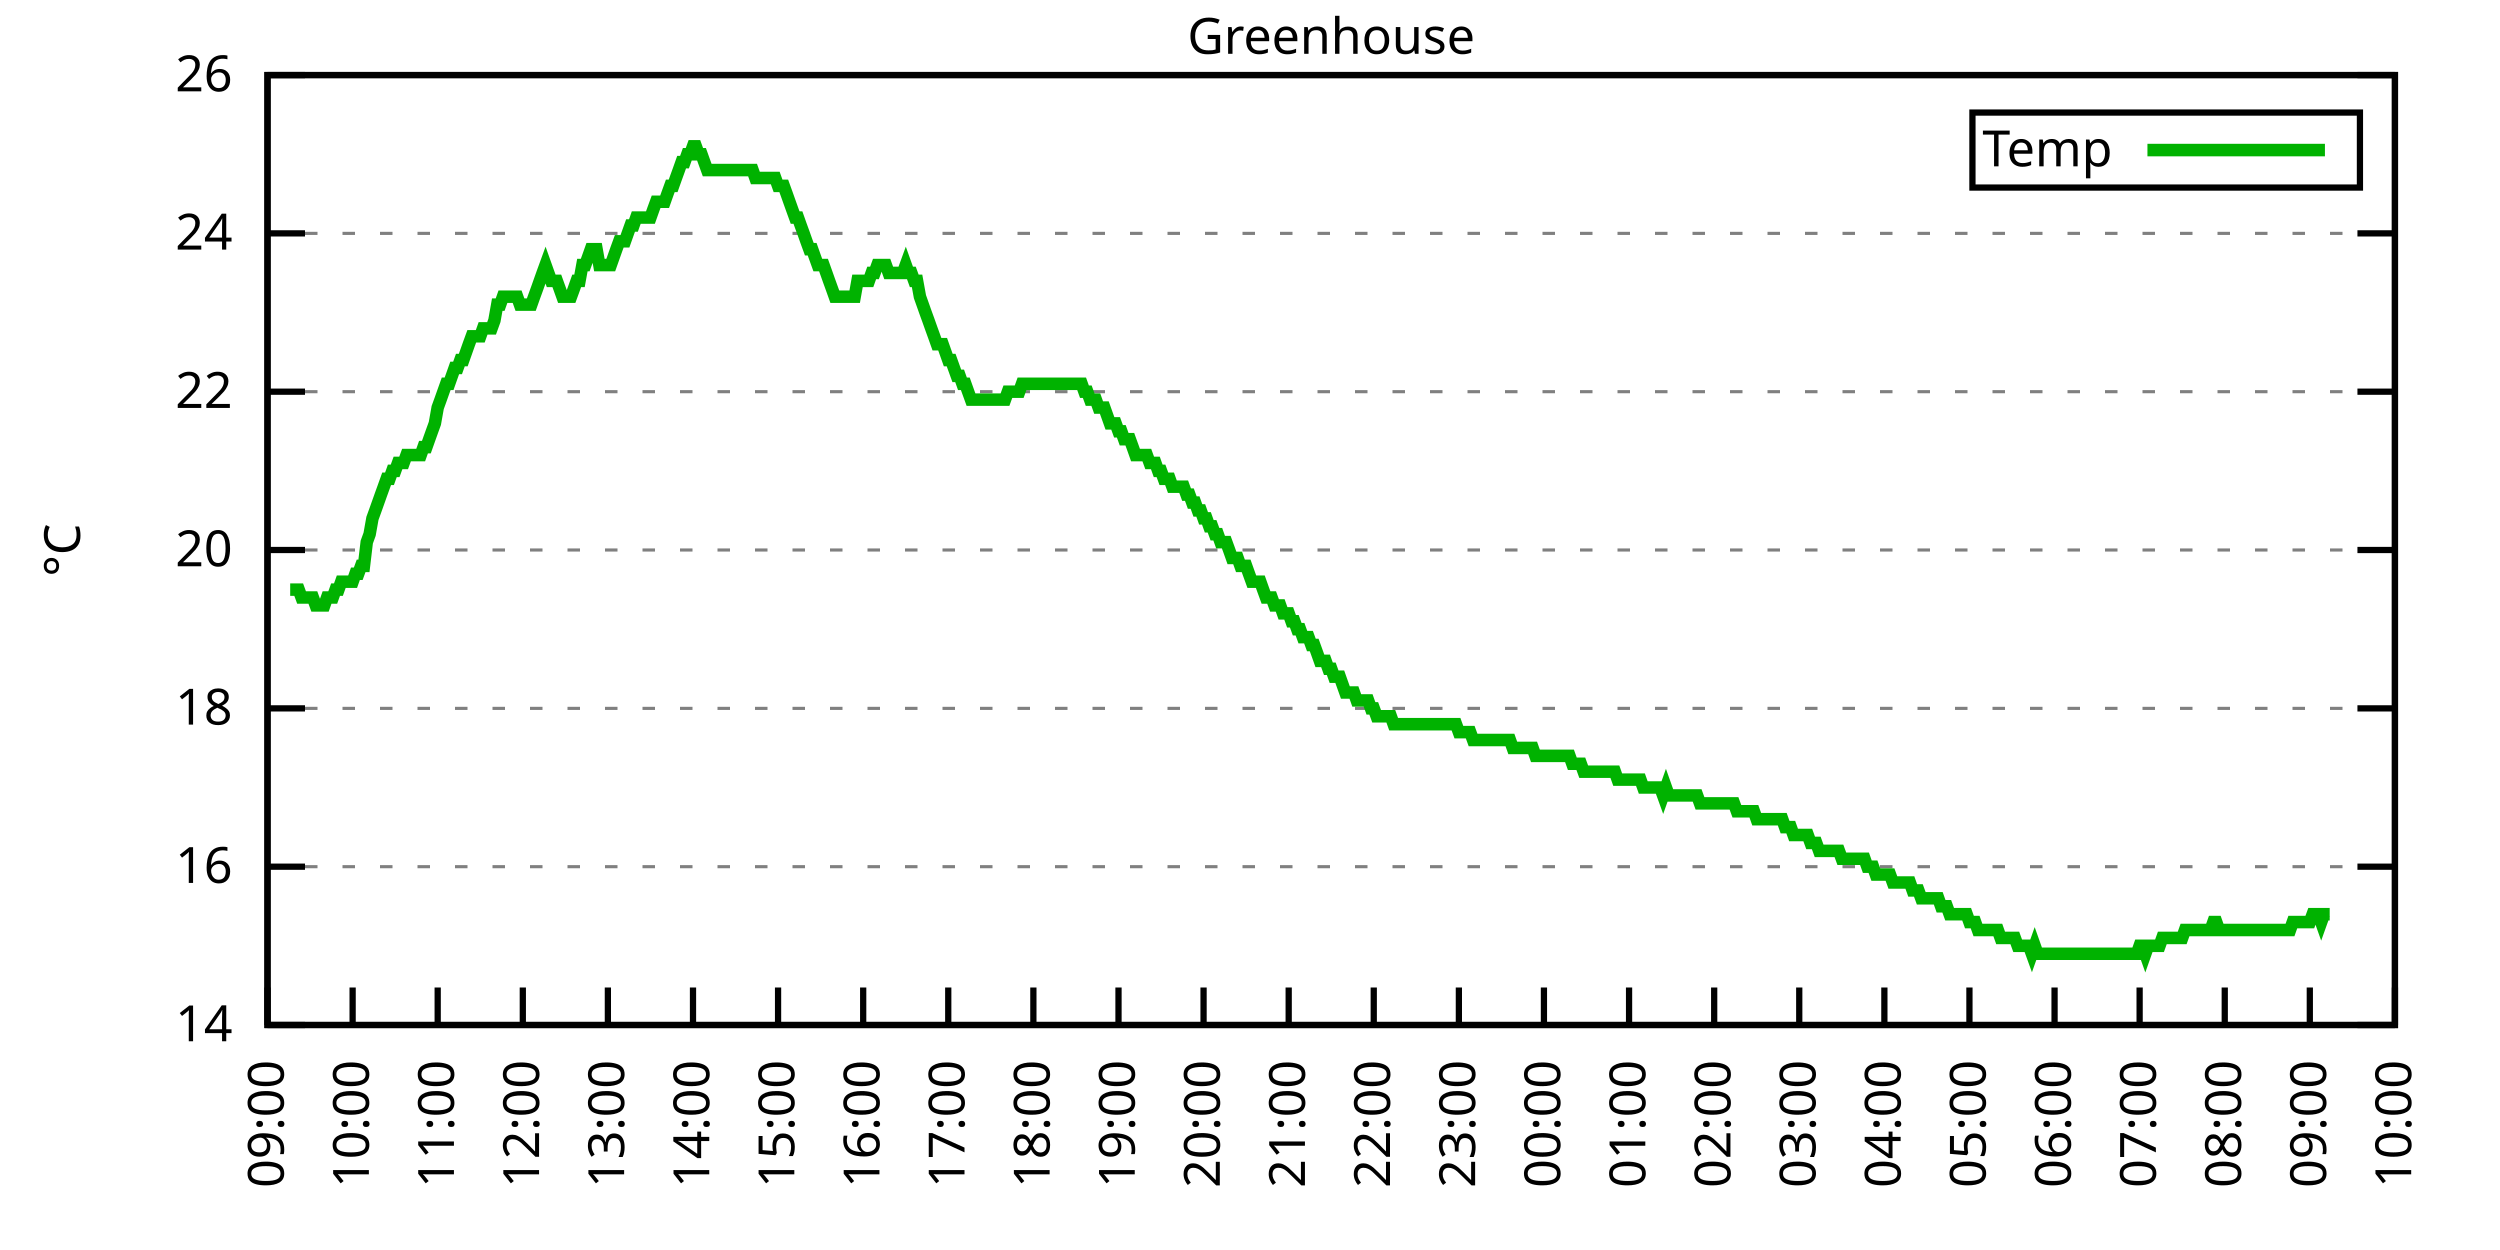
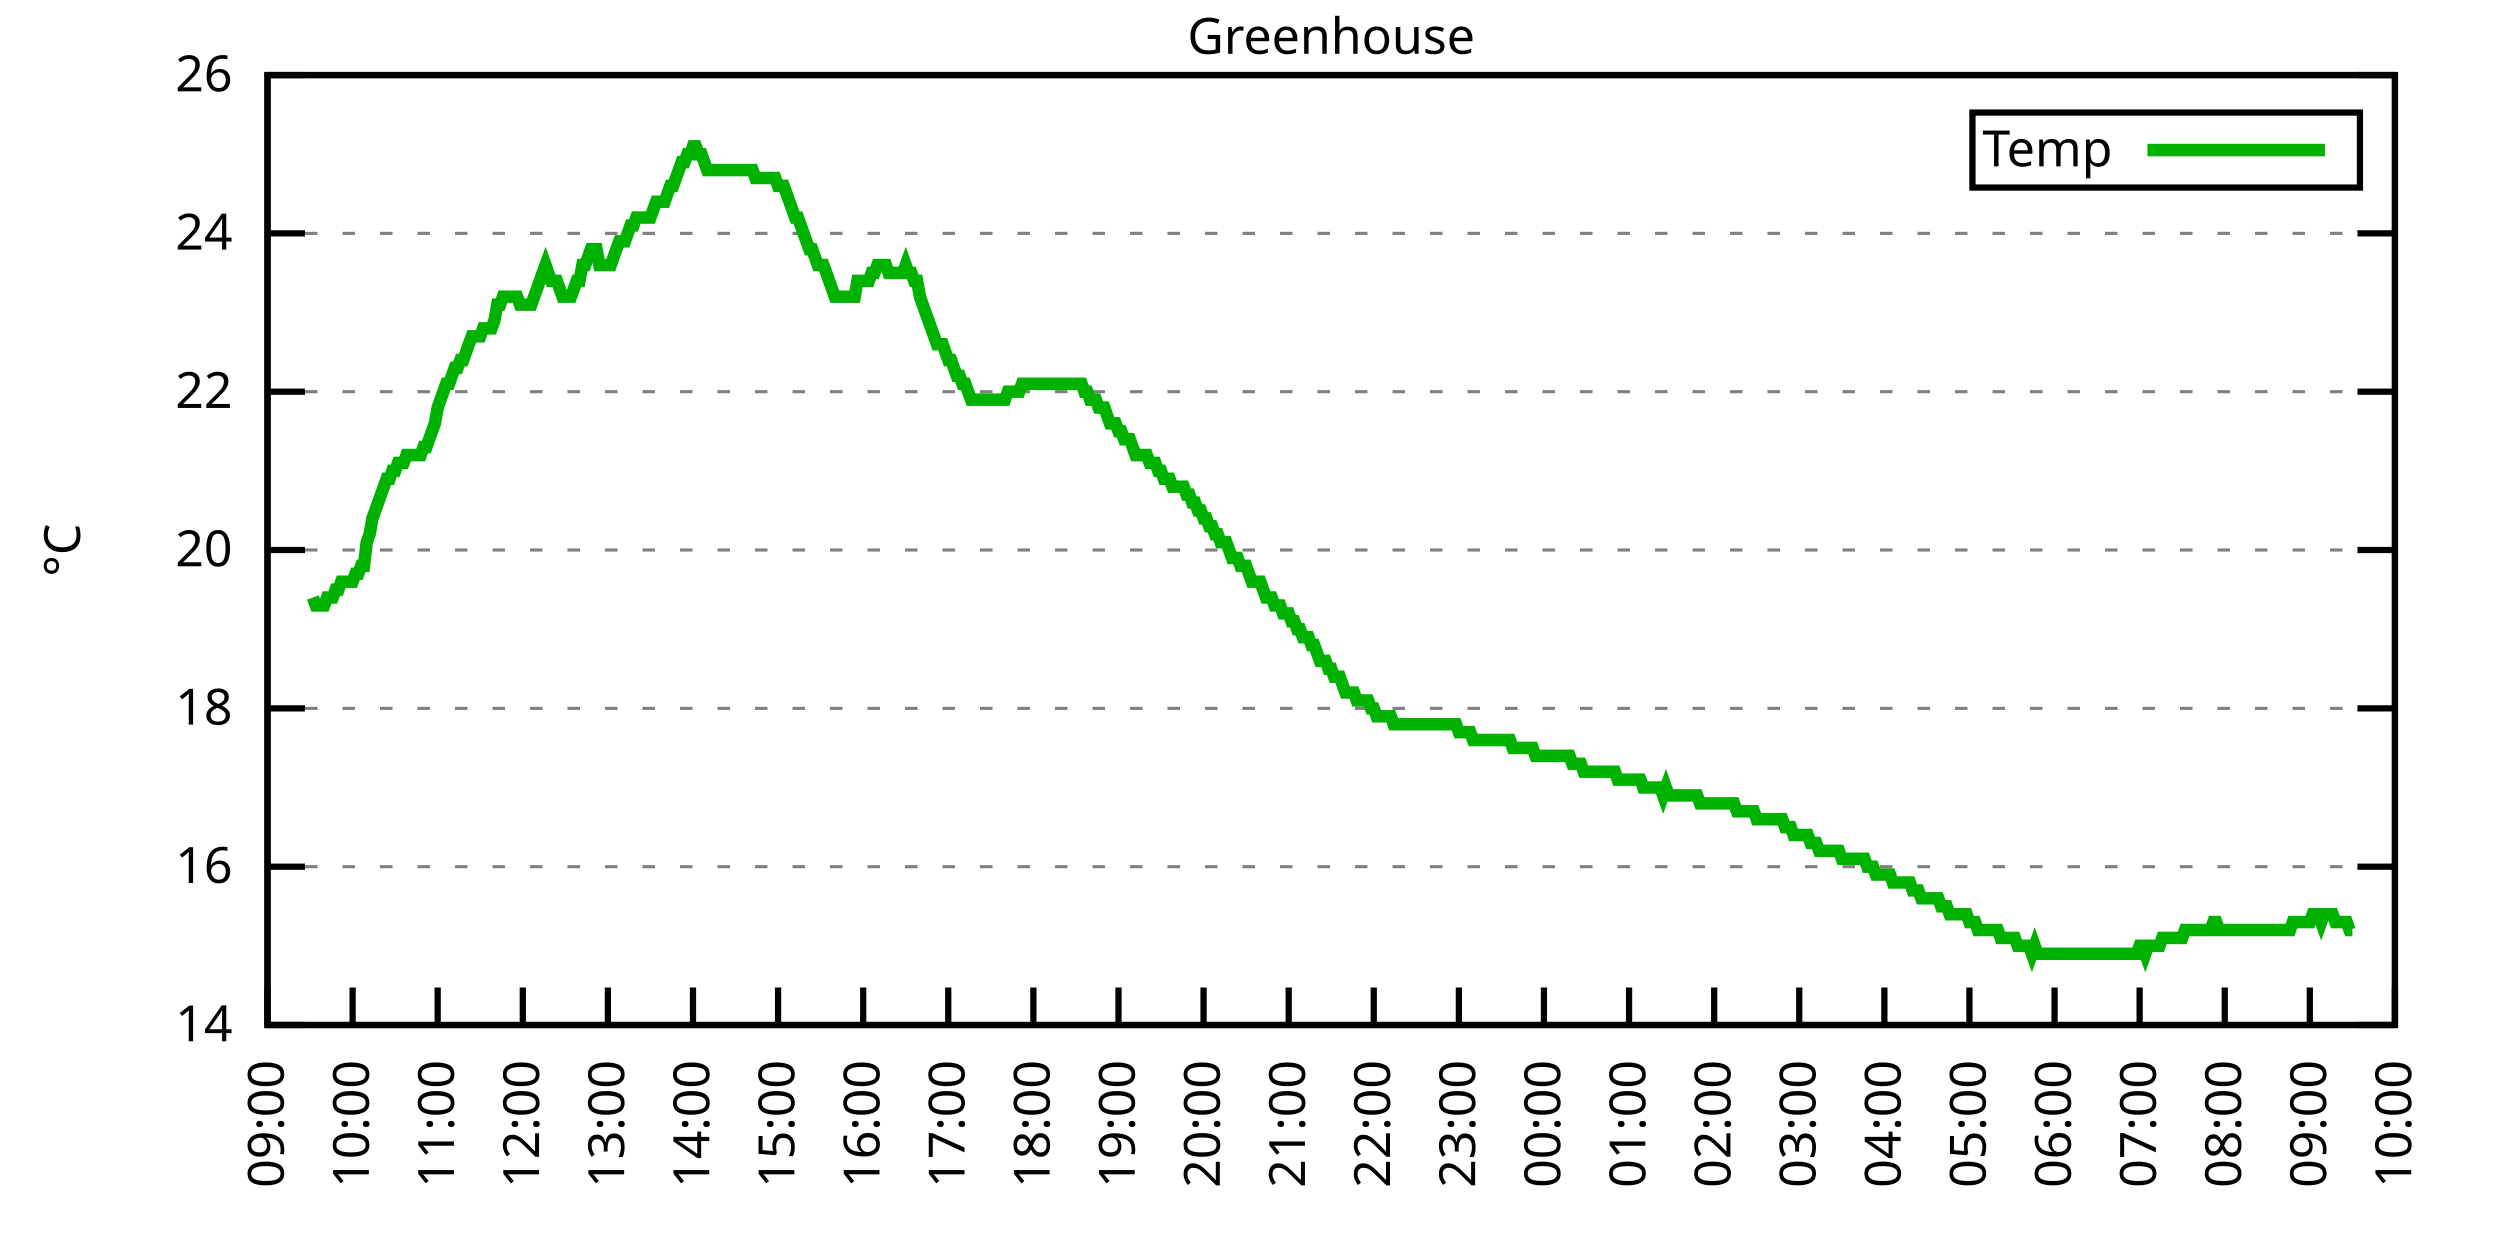
<svg xmlns="http://www.w3.org/2000/svg" xmlns:xlink="http://www.w3.org/1999/xlink" width="400" height="200" viewBox="0 0 400 200">
  <g id="gnuplot_canvas">
    <rect x="0" y="0" width="400" height="200" fill="none" />
    <defs>
      <circle id="gpDot" r="0.5" stroke-width="0.5" stroke="currentColor" />
      <path id="gpPt0" stroke-width="0.333" stroke="currentColor" d="M-1,0 h2 M0,-1 v2" />
      <path id="gpPt1" stroke-width="0.333" stroke="currentColor" d="M-1,-1 L1,1 M1,-1 L-1,1" />
      <path id="gpPt2" stroke-width="0.333" stroke="currentColor" d="M-1,0 L1,0 M0,-1 L0,1 M-1,-1 L1,1 M-1,1 L1,-1" />
      <rect id="gpPt3" stroke-width="0.333" stroke="currentColor" x="-1" y="-1" width="2" height="2" />
      <rect id="gpPt4" stroke-width="0.333" stroke="currentColor" fill="currentColor" x="-1" y="-1" width="2" height="2" />
      <circle id="gpPt5" stroke-width="0.333" stroke="currentColor" cx="0" cy="0" r="1" />
      <use xlink:href="#gpPt5" id="gpPt6" fill="currentColor" stroke="none" />
      <path id="gpPt7" stroke-width="0.333" stroke="currentColor" d="M0,-1.33 L-1.33,0.67 L1.33,0.67 z" />
      <use xlink:href="#gpPt7" id="gpPt8" fill="currentColor" stroke="none" />
      <use xlink:href="#gpPt7" id="gpPt9" stroke="currentColor" transform="rotate(180)" />
      <use xlink:href="#gpPt9" id="gpPt10" fill="currentColor" stroke="none" />
      <use xlink:href="#gpPt3" id="gpPt11" stroke="currentColor" transform="rotate(45)" />
      <use xlink:href="#gpPt11" id="gpPt12" fill="currentColor" stroke="none" />
      <path id="gpPt13" stroke-width="0.333" stroke="currentColor" d="M0,1.330 L1.265,0.411 L0.782,-1.067 L-0.782,-1.076 L-1.265,0.411 z" />
      <use xlink:href="#gpPt13" id="gpPt14" fill="currentColor" stroke="none" />
      <filter id="textbox" filterUnits="objectBoundingBox" x="0" y="0" height="1" width="1">
        <feFlood flood-color="white" flood-opacity="1" result="bgnd" />
        <feComposite in="SourceGraphic" in2="bgnd" operator="atop" />
      </filter>
      <filter id="greybox" filterUnits="objectBoundingBox" x="0" y="0" height="1" width="1">
        <feFlood flood-color="lightgrey" flood-opacity="1" result="grey" />
        <feComposite in="SourceGraphic" in2="grey" operator="atop" />
      </filter>
    </defs>
    <g fill="none" color="white" stroke="currentColor" stroke-width="1.00" stroke-linecap="butt" stroke-linejoin="miter">
</g>
    <g fill="none" color="black" stroke="currentColor" stroke-width="1.00" stroke-linecap="butt" stroke-linejoin="miter">
      <g stroke="none" shape-rendering="crispEdges">
        <polygon fill="rgb(255, 255, 255)" points="42.80,164.00 383.18,164.00 383.18,12.02 42.80,12.02 " />
      </g>
    </g>
    <g fill="none" color="black" stroke="currentColor" stroke-width="1.00" stroke-linecap="butt" stroke-linejoin="miter">
</g>
    <g fill="none" color="black" stroke="black" stroke-width="0.50" stroke-linecap="butt" stroke-linejoin="miter">
</g>
    <g fill="none" color="gray" stroke="currentColor" stroke-width="0.50" stroke-linecap="butt" stroke-linejoin="miter">
      <path stroke="gray" stroke-dasharray="2,4" class="gridline" d="M42.80,164.00 L383.19,164.00  " />
    </g>
    <g fill="none" color="gray" stroke="gray" stroke-width="1.00" stroke-linecap="butt" stroke-linejoin="miter">
</g>
    <g fill="none" color="black" stroke="currentColor" stroke-width="1.00" stroke-linecap="butt" stroke-linejoin="miter">
      <path stroke="black" d="M42.80,164.00 L48.80,164.00 M383.19,164.00 L377.19,164.00  " />
      <g transform="translate(37.20,166.60)" stroke="none" fill="black" font-family="Sans" font-size="8.00" text-anchor="end">
        <text>
          <tspan font-family="Sans"> 14</tspan>
        </text>
      </g>
    </g>
    <g fill="none" color="black" stroke="currentColor" stroke-width="1.00" stroke-linecap="butt" stroke-linejoin="miter">
</g>
    <g fill="none" color="black" stroke="black" stroke-width="0.50" stroke-linecap="butt" stroke-linejoin="miter">
</g>
    <g fill="none" color="gray" stroke="currentColor" stroke-width="0.50" stroke-linecap="butt" stroke-linejoin="miter">
      <path stroke="gray" stroke-dasharray="2,4" class="gridline" d="M42.80,138.67 L383.19,138.67  " />
    </g>
    <g fill="none" color="gray" stroke="gray" stroke-width="1.00" stroke-linecap="butt" stroke-linejoin="miter">
</g>
    <g fill="none" color="black" stroke="currentColor" stroke-width="1.00" stroke-linecap="butt" stroke-linejoin="miter">
      <path stroke="black" d="M42.80,138.67 L48.80,138.67 M383.19,138.67 L377.19,138.67  " />
      <g transform="translate(37.20,141.27)" stroke="none" fill="black" font-family="Sans" font-size="8.00" text-anchor="end">
        <text>
          <tspan font-family="Sans"> 16</tspan>
        </text>
      </g>
    </g>
    <g fill="none" color="black" stroke="currentColor" stroke-width="1.00" stroke-linecap="butt" stroke-linejoin="miter">
</g>
    <g fill="none" color="black" stroke="black" stroke-width="0.50" stroke-linecap="butt" stroke-linejoin="miter">
</g>
    <g fill="none" color="gray" stroke="currentColor" stroke-width="0.50" stroke-linecap="butt" stroke-linejoin="miter">
      <path stroke="gray" stroke-dasharray="2,4" class="gridline" d="M42.80,113.34 L383.19,113.34  " />
    </g>
    <g fill="none" color="gray" stroke="gray" stroke-width="1.00" stroke-linecap="butt" stroke-linejoin="miter">
</g>
    <g fill="none" color="black" stroke="currentColor" stroke-width="1.00" stroke-linecap="butt" stroke-linejoin="miter">
      <path stroke="black" d="M42.80,113.34 L48.80,113.34 M383.19,113.34 L377.19,113.34  " />
      <g transform="translate(37.20,115.94)" stroke="none" fill="black" font-family="Sans" font-size="8.00" text-anchor="end">
        <text>
          <tspan font-family="Sans"> 18</tspan>
        </text>
      </g>
    </g>
    <g fill="none" color="black" stroke="currentColor" stroke-width="1.00" stroke-linecap="butt" stroke-linejoin="miter">
</g>
    <g fill="none" color="black" stroke="black" stroke-width="0.50" stroke-linecap="butt" stroke-linejoin="miter">
</g>
    <g fill="none" color="gray" stroke="currentColor" stroke-width="0.50" stroke-linecap="butt" stroke-linejoin="miter">
      <path stroke="gray" stroke-dasharray="2,4" class="gridline" d="M42.80,88.00 L383.19,88.00  " />
    </g>
    <g fill="none" color="gray" stroke="gray" stroke-width="1.00" stroke-linecap="butt" stroke-linejoin="miter">
</g>
    <g fill="none" color="black" stroke="currentColor" stroke-width="1.00" stroke-linecap="butt" stroke-linejoin="miter">
      <path stroke="black" d="M42.80,88.00 L48.80,88.00 M383.19,88.00 L377.19,88.00  " />
      <g transform="translate(37.20,90.60)" stroke="none" fill="black" font-family="Sans" font-size="8.00" text-anchor="end">
        <text>
          <tspan font-family="Sans"> 20</tspan>
        </text>
      </g>
    </g>
    <g fill="none" color="black" stroke="currentColor" stroke-width="1.00" stroke-linecap="butt" stroke-linejoin="miter">
</g>
    <g fill="none" color="black" stroke="black" stroke-width="0.50" stroke-linecap="butt" stroke-linejoin="miter">
</g>
    <g fill="none" color="gray" stroke="currentColor" stroke-width="0.50" stroke-linecap="butt" stroke-linejoin="miter">
      <path stroke="gray" stroke-dasharray="2,4" class="gridline" d="M42.80,62.67 L383.19,62.67  " />
    </g>
    <g fill="none" color="gray" stroke="gray" stroke-width="1.00" stroke-linecap="butt" stroke-linejoin="miter">
</g>
    <g fill="none" color="black" stroke="currentColor" stroke-width="1.00" stroke-linecap="butt" stroke-linejoin="miter">
      <path stroke="black" d="M42.80,62.67 L48.80,62.67 M383.19,62.67 L377.19,62.67  " />
      <g transform="translate(37.20,65.27)" stroke="none" fill="black" font-family="Sans" font-size="8.00" text-anchor="end">
        <text>
          <tspan font-family="Sans"> 22</tspan>
        </text>
      </g>
    </g>
    <g fill="none" color="black" stroke="currentColor" stroke-width="1.00" stroke-linecap="butt" stroke-linejoin="miter">
</g>
    <g fill="none" color="black" stroke="black" stroke-width="0.50" stroke-linecap="butt" stroke-linejoin="miter">
</g>
    <g fill="none" color="gray" stroke="currentColor" stroke-width="0.50" stroke-linecap="butt" stroke-linejoin="miter">
      <path stroke="gray" stroke-dasharray="2,4" class="gridline" d="M42.80,37.34 L383.19,37.34  " />
    </g>
    <g fill="none" color="gray" stroke="gray" stroke-width="1.00" stroke-linecap="butt" stroke-linejoin="miter">
</g>
    <g fill="none" color="black" stroke="currentColor" stroke-width="1.00" stroke-linecap="butt" stroke-linejoin="miter">
      <path stroke="black" d="M42.80,37.34 L48.80,37.34 M383.19,37.34 L377.19,37.34  " />
      <g transform="translate(37.20,39.94)" stroke="none" fill="black" font-family="Sans" font-size="8.00" text-anchor="end">
        <text>
          <tspan font-family="Sans"> 24</tspan>
        </text>
      </g>
    </g>
    <g fill="none" color="black" stroke="currentColor" stroke-width="1.00" stroke-linecap="butt" stroke-linejoin="miter">
</g>
    <g fill="none" color="black" stroke="black" stroke-width="0.50" stroke-linecap="butt" stroke-linejoin="miter">
</g>
    <g fill="none" color="gray" stroke="currentColor" stroke-width="0.50" stroke-linecap="butt" stroke-linejoin="miter">
      <path stroke="gray" stroke-dasharray="2,4" class="gridline" d="M42.80,12.01 L383.19,12.01  " />
    </g>
    <g fill="none" color="gray" stroke="gray" stroke-width="1.00" stroke-linecap="butt" stroke-linejoin="miter">
</g>
    <g fill="none" color="black" stroke="currentColor" stroke-width="1.00" stroke-linecap="butt" stroke-linejoin="miter">
      <path stroke="black" d="M42.80,12.01 L48.80,12.01 M383.19,12.01 L377.19,12.01  " />
      <g transform="translate(37.20,14.61)" stroke="none" fill="black" font-family="Sans" font-size="8.00" text-anchor="end">
        <text>
          <tspan font-family="Sans"> 26</tspan>
        </text>
      </g>
    </g>
    <g fill="none" color="black" stroke="currentColor" stroke-width="1.00" stroke-linecap="butt" stroke-linejoin="miter">
      <path stroke="black" d="M42.80,164.00 L42.80,158.00  " />
      <g transform="translate(45.40,169.60) rotate(270.00)" stroke="none" fill="black" font-family="Sans" font-size="8.00" text-anchor="end">
        <text>
          <tspan font-family="Sans">09:00</tspan>
        </text>
      </g>
    </g>
    <g fill="none" color="black" stroke="currentColor" stroke-width="1.00" stroke-linecap="butt" stroke-linejoin="miter">
      <path stroke="black" d="M56.42,164.00 L56.42,158.00  " />
      <g transform="translate(59.02,169.60) rotate(270.00)" stroke="none" fill="black" font-family="Sans" font-size="8.00" text-anchor="end">
        <text>
          <tspan font-family="Sans">10:00</tspan>
        </text>
      </g>
    </g>
    <g fill="none" color="black" stroke="currentColor" stroke-width="1.00" stroke-linecap="butt" stroke-linejoin="miter">
      <path stroke="black" d="M70.03,164.00 L70.03,158.00  " />
      <g transform="translate(72.63,169.60) rotate(270.00)" stroke="none" fill="black" font-family="Sans" font-size="8.00" text-anchor="end">
        <text>
          <tspan font-family="Sans">11:00</tspan>
        </text>
      </g>
    </g>
    <g fill="none" color="black" stroke="currentColor" stroke-width="1.00" stroke-linecap="butt" stroke-linejoin="miter">
      <path stroke="black" d="M83.65,164.00 L83.65,158.00  " />
      <g transform="translate(86.25,169.60) rotate(270.00)" stroke="none" fill="black" font-family="Sans" font-size="8.00" text-anchor="end">
        <text>
          <tspan font-family="Sans">12:00</tspan>
        </text>
      </g>
    </g>
    <g fill="none" color="black" stroke="currentColor" stroke-width="1.00" stroke-linecap="butt" stroke-linejoin="miter">
      <path stroke="black" d="M97.26,164.00 L97.26,158.00  " />
      <g transform="translate(99.86,169.60) rotate(270.00)" stroke="none" fill="black" font-family="Sans" font-size="8.00" text-anchor="end">
        <text>
          <tspan font-family="Sans">13:00</tspan>
        </text>
      </g>
    </g>
    <g fill="none" color="black" stroke="currentColor" stroke-width="1.00" stroke-linecap="butt" stroke-linejoin="miter">
      <path stroke="black" d="M110.88,164.00 L110.88,158.00  " />
      <g transform="translate(113.48,169.60) rotate(270.00)" stroke="none" fill="black" font-family="Sans" font-size="8.00" text-anchor="end">
        <text>
          <tspan font-family="Sans">14:00</tspan>
        </text>
      </g>
    </g>
    <g fill="none" color="black" stroke="currentColor" stroke-width="1.00" stroke-linecap="butt" stroke-linejoin="miter">
      <path stroke="black" d="M124.49,164.00 L124.49,158.00  " />
      <g transform="translate(127.09,169.60) rotate(270.00)" stroke="none" fill="black" font-family="Sans" font-size="8.00" text-anchor="end">
        <text>
          <tspan font-family="Sans">15:00</tspan>
        </text>
      </g>
    </g>
    <g fill="none" color="black" stroke="currentColor" stroke-width="1.00" stroke-linecap="butt" stroke-linejoin="miter">
      <path stroke="black" d="M138.11,164.00 L138.11,158.00  " />
      <g transform="translate(140.71,169.60) rotate(270.00)" stroke="none" fill="black" font-family="Sans" font-size="8.00" text-anchor="end">
        <text>
          <tspan font-family="Sans">16:00</tspan>
        </text>
      </g>
    </g>
    <g fill="none" color="black" stroke="currentColor" stroke-width="1.00" stroke-linecap="butt" stroke-linejoin="miter">
      <path stroke="black" d="M151.72,164.00 L151.72,158.00  " />
      <g transform="translate(154.32,169.60) rotate(270.00)" stroke="none" fill="black" font-family="Sans" font-size="8.00" text-anchor="end">
        <text>
          <tspan font-family="Sans">17:00</tspan>
        </text>
      </g>
    </g>
    <g fill="none" color="black" stroke="currentColor" stroke-width="1.00" stroke-linecap="butt" stroke-linejoin="miter">
      <path stroke="black" d="M165.34,164.00 L165.34,158.00  " />
      <g transform="translate(167.94,169.60) rotate(270.00)" stroke="none" fill="black" font-family="Sans" font-size="8.00" text-anchor="end">
        <text>
          <tspan font-family="Sans">18:00</tspan>
        </text>
      </g>
    </g>
    <g fill="none" color="black" stroke="currentColor" stroke-width="1.00" stroke-linecap="butt" stroke-linejoin="miter">
      <path stroke="black" d="M178.96,164.00 L178.96,158.00  " />
      <g transform="translate(181.56,169.60) rotate(270.00)" stroke="none" fill="black" font-family="Sans" font-size="8.00" text-anchor="end">
        <text>
          <tspan font-family="Sans">19:00</tspan>
        </text>
      </g>
    </g>
    <g fill="none" color="black" stroke="currentColor" stroke-width="1.00" stroke-linecap="butt" stroke-linejoin="miter">
      <path stroke="black" d="M192.57,164.00 L192.57,158.00  " />
      <g transform="translate(195.17,169.60) rotate(270.00)" stroke="none" fill="black" font-family="Sans" font-size="8.00" text-anchor="end">
        <text>
          <tspan font-family="Sans">20:00</tspan>
        </text>
      </g>
    </g>
    <g fill="none" color="black" stroke="currentColor" stroke-width="1.00" stroke-linecap="butt" stroke-linejoin="miter">
      <path stroke="black" d="M206.19,164.00 L206.19,158.00  " />
      <g transform="translate(208.79,169.60) rotate(270.00)" stroke="none" fill="black" font-family="Sans" font-size="8.00" text-anchor="end">
        <text>
          <tspan font-family="Sans">21:00</tspan>
        </text>
      </g>
    </g>
    <g fill="none" color="black" stroke="currentColor" stroke-width="1.00" stroke-linecap="butt" stroke-linejoin="miter">
      <path stroke="black" d="M219.80,164.00 L219.80,158.00  " />
      <g transform="translate(222.40,169.60) rotate(270.00)" stroke="none" fill="black" font-family="Sans" font-size="8.00" text-anchor="end">
        <text>
          <tspan font-family="Sans">22:00</tspan>
        </text>
      </g>
    </g>
    <g fill="none" color="black" stroke="currentColor" stroke-width="1.00" stroke-linecap="butt" stroke-linejoin="miter">
      <path stroke="black" d="M233.42,164.00 L233.42,158.00  " />
      <g transform="translate(236.02,169.60) rotate(270.00)" stroke="none" fill="black" font-family="Sans" font-size="8.00" text-anchor="end">
        <text>
          <tspan font-family="Sans">23:00</tspan>
        </text>
      </g>
    </g>
    <g fill="none" color="black" stroke="currentColor" stroke-width="1.00" stroke-linecap="butt" stroke-linejoin="miter">
      <path stroke="black" d="M247.03,164.00 L247.03,158.00  " />
      <g transform="translate(249.63,169.60) rotate(270.00)" stroke="none" fill="black" font-family="Sans" font-size="8.00" text-anchor="end">
        <text>
          <tspan font-family="Sans">00:00</tspan>
        </text>
      </g>
    </g>
    <g fill="none" color="black" stroke="currentColor" stroke-width="1.00" stroke-linecap="butt" stroke-linejoin="miter">
      <path stroke="black" d="M260.65,164.00 L260.65,158.00  " />
      <g transform="translate(263.25,169.60) rotate(270.00)" stroke="none" fill="black" font-family="Sans" font-size="8.00" text-anchor="end">
        <text>
          <tspan font-family="Sans">01:00</tspan>
        </text>
      </g>
    </g>
    <g fill="none" color="black" stroke="currentColor" stroke-width="1.00" stroke-linecap="butt" stroke-linejoin="miter">
      <path stroke="black" d="M274.27,164.00 L274.27,158.00  " />
      <g transform="translate(276.87,169.60) rotate(270.00)" stroke="none" fill="black" font-family="Sans" font-size="8.00" text-anchor="end">
        <text>
          <tspan font-family="Sans">02:00</tspan>
        </text>
      </g>
    </g>
    <g fill="none" color="black" stroke="currentColor" stroke-width="1.00" stroke-linecap="butt" stroke-linejoin="miter">
      <path stroke="black" d="M287.88,164.00 L287.88,158.00  " />
      <g transform="translate(290.48,169.60) rotate(270.00)" stroke="none" fill="black" font-family="Sans" font-size="8.00" text-anchor="end">
        <text>
          <tspan font-family="Sans">03:00</tspan>
        </text>
      </g>
    </g>
    <g fill="none" color="black" stroke="currentColor" stroke-width="1.00" stroke-linecap="butt" stroke-linejoin="miter">
      <path stroke="black" d="M301.50,164.00 L301.50,158.00  " />
      <g transform="translate(304.10,169.60) rotate(270.00)" stroke="none" fill="black" font-family="Sans" font-size="8.00" text-anchor="end">
        <text>
          <tspan font-family="Sans">04:00</tspan>
        </text>
      </g>
    </g>
    <g fill="none" color="black" stroke="currentColor" stroke-width="1.00" stroke-linecap="butt" stroke-linejoin="miter">
      <path stroke="black" d="M315.11,164.00 L315.11,158.00  " />
      <g transform="translate(317.71,169.60) rotate(270.00)" stroke="none" fill="black" font-family="Sans" font-size="8.00" text-anchor="end">
        <text>
          <tspan font-family="Sans">05:00</tspan>
        </text>
      </g>
    </g>
    <g fill="none" color="black" stroke="currentColor" stroke-width="1.00" stroke-linecap="butt" stroke-linejoin="miter">
      <path stroke="black" d="M328.73,164.00 L328.73,158.00  " />
      <g transform="translate(331.33,169.60) rotate(270.00)" stroke="none" fill="black" font-family="Sans" font-size="8.00" text-anchor="end">
        <text>
          <tspan font-family="Sans">06:00</tspan>
        </text>
      </g>
    </g>
    <g fill="none" color="black" stroke="currentColor" stroke-width="1.00" stroke-linecap="butt" stroke-linejoin="miter">
      <path stroke="black" d="M342.34,164.00 L342.34,158.00  " />
      <g transform="translate(344.94,169.60) rotate(270.00)" stroke="none" fill="black" font-family="Sans" font-size="8.00" text-anchor="end">
        <text>
          <tspan font-family="Sans">07:00</tspan>
        </text>
      </g>
    </g>
    <g fill="none" color="black" stroke="currentColor" stroke-width="1.00" stroke-linecap="butt" stroke-linejoin="miter">
      <path stroke="black" d="M355.96,164.00 L355.96,158.00  " />
      <g transform="translate(358.56,169.60) rotate(270.00)" stroke="none" fill="black" font-family="Sans" font-size="8.00" text-anchor="end">
        <text>
          <tspan font-family="Sans">08:00</tspan>
        </text>
      </g>
    </g>
    <g fill="none" color="black" stroke="currentColor" stroke-width="1.00" stroke-linecap="butt" stroke-linejoin="miter">
      <path stroke="black" d="M369.57,164.00 L369.57,158.00  " />
      <g transform="translate(372.17,169.60) rotate(270.00)" stroke="none" fill="black" font-family="Sans" font-size="8.00" text-anchor="end">
        <text>
          <tspan font-family="Sans">09:00</tspan>
        </text>
      </g>
    </g>
    <g fill="none" color="black" stroke="currentColor" stroke-width="1.00" stroke-linecap="butt" stroke-linejoin="miter">
      <path stroke="black" d="M383.19,164.00 L383.19,158.00  " />
      <g transform="translate(385.79,169.60) rotate(270.00)" stroke="none" fill="black" font-family="Sans" font-size="8.00" text-anchor="end">
        <text>
          <tspan font-family="Sans">10:00</tspan>
        </text>
      </g>
    </g>
    <g fill="none" color="black" stroke="currentColor" stroke-width="1.00" stroke-linecap="butt" stroke-linejoin="miter">
</g>
    <g fill="none" color="black" stroke="currentColor" stroke-width="1.00" stroke-linecap="butt" stroke-linejoin="miter">
      <path stroke="black" d="M42.80,12.01 L42.80,164.00 L383.19,164.00 L383.19,12.01 L42.80,12.01 Z  " />
    </g>
    <g fill="none" color="black" stroke="currentColor" stroke-width="1.00" stroke-linecap="butt" stroke-linejoin="miter">
</g>
    <g fill="none" color="black" stroke="currentColor" stroke-width="1.00" stroke-linecap="butt" stroke-linejoin="miter">
      <path stroke="black" d="M315.59,30.01 L315.59,18.01 L377.59,18.01 L377.59,30.01 L315.59,30.01 Z  " />
    </g>
    <g id="Greenhouse_plot_1">
      <g fill="none" color="white" stroke="black" stroke-width="2.00" stroke-linecap="butt" stroke-linejoin="miter">
</g>
      <g fill="none" color="black" stroke="currentColor" stroke-width="2.00" stroke-linecap="butt" stroke-linejoin="miter">
        <g transform="translate(337.99,26.61)" stroke="none" fill="black" font-family="Sans" font-size="8.00" text-anchor="end">
          <text>
            <tspan font-family="Sans">Temp</tspan>
          </text>
        </g>
      </g>
      <g fill="none" color="black" stroke="currentColor" stroke-width="2.00" stroke-linecap="butt" stroke-linejoin="miter">
-         <path stroke="rgb(  0, 178,   0)" d="M343.59,24.01 L371.99,24.01 M46.43,94.34 L46.88,94.34 L47.34,94.34 L47.79,94.34 L48.25,95.60 L48.70,95.60   L49.15,95.60 L49.61,95.60 L50.06,95.60 L50.52,96.87 L50.97,96.87 L51.42,96.87 L51.88,96.87 L52.33,95.60   L52.78,95.60 L53.24,95.60 L53.69,94.34 L54.15,94.34 L54.60,93.07 L55.05,93.07 L55.51,93.07 L55.96,93.07   L56.42,93.07 L56.87,91.80 L57.32,91.80 L57.78,90.54 L58.23,90.54 L58.68,86.74 L59.14,85.47 L59.59,82.94   L60.05,81.67 L60.50,80.41 L60.95,79.14 L61.41,77.87 L61.86,76.61 L62.32,76.61 L62.77,75.34 L63.22,75.34   L63.68,74.07 L64.13,74.07 L64.58,74.07 L65.04,72.81 L65.49,72.81 L65.95,72.81 L66.40,72.81 L66.85,72.81   L67.31,72.81 L67.76,71.54 L68.22,71.54 L68.67,70.27 L69.12,69.01 L69.58,67.74 L70.03,65.21 L70.49,63.94   L70.94,62.67 L71.39,61.41 L71.85,61.41 L72.30,60.14 L72.75,58.87 L73.21,58.87 L73.66,57.61 L74.12,57.61   L74.57,56.34 L75.02,55.07 L75.48,53.81 L75.93,53.81 L76.39,53.81 L76.84,53.81 L77.29,52.54 L77.75,52.54   L78.20,52.54 L78.65,52.54 L79.11,51.27 L79.56,48.74 L80.02,48.74 L80.47,47.47 L80.92,47.47 L81.38,47.47   L81.83,47.47 L82.29,47.47 L82.74,47.47 L83.19,48.74 L83.65,48.74 L84.10,48.74 L84.55,48.74 L85.01,48.74   L85.46,47.47 L85.92,46.21 L86.37,44.94 L86.82,43.67 L87.28,42.41 L87.73,43.67 L88.19,44.94 L88.64,44.94   L89.09,44.94 L89.55,46.21 L90.00,47.47 L90.45,47.47 L90.91,47.47 L91.36,47.47 L91.82,46.21 L92.27,44.94   L92.72,44.94 L93.18,42.41 L93.63,42.41 L94.09,41.14 L94.54,39.87 L94.99,39.87 L95.45,39.87 L95.90,42.41   L96.35,42.41 L96.81,42.41 L97.26,42.41 L97.72,42.41 L98.17,41.14 L98.62,39.87 L99.08,38.61 L99.53,38.61   L99.99,38.61 L100.44,37.34 L100.89,36.08 L101.35,36.08 L101.80,34.81 L102.25,34.81 L102.71,34.81 L103.16,34.81   L103.62,34.81 L104.07,34.81 L104.52,33.54 L104.98,32.28 L105.43,32.28 L105.89,32.28 L106.34,32.28 L106.79,31.01   L107.25,29.74 L107.70,29.74 L108.15,28.48 L108.61,27.21 L109.06,25.94 L109.52,25.94 L109.97,24.68 L110.42,24.68   L110.88,23.41 L111.33,23.41 L111.79,24.68 L112.24,24.68 L112.69,25.94 L113.15,27.21 L113.60,27.21 L114.05,27.21   L114.51,27.21 L114.96,27.21 L115.42,27.21 L115.87,27.21 L116.32,27.21 L116.78,27.21 L117.23,27.21 L117.69,27.21   L118.14,27.21 L118.59,27.21 L119.05,27.21 L119.50,27.21 L119.96,27.21 L120.41,27.21 L120.86,28.48 L121.32,28.48   L121.77,28.48 L122.22,28.48 L122.68,28.48 L123.13,28.48 L123.59,28.48 L124.04,28.48 L124.49,29.74 L124.95,29.74   L125.40,29.74 L125.86,31.01 L126.31,32.28 L126.76,33.54 L127.22,34.81 L127.67,34.81 L128.12,36.08 L128.58,37.34   L129.03,38.61 L129.49,39.87 L129.94,39.87 L130.39,41.14 L130.85,42.41 L131.30,42.41 L131.76,42.41 L132.21,43.67   L132.66,44.94 L133.12,46.21 L133.57,47.47 L134.02,47.47 L134.48,47.47 L134.93,47.47 L135.39,47.47 L135.84,47.47   L136.29,47.47 L136.75,47.47 L137.20,44.94 L137.66,44.94 L138.11,44.94 L138.56,44.94 L139.02,44.94 L139.47,43.67   L139.92,43.67 L140.38,42.41 L140.83,42.41 L141.29,42.41 L141.74,42.41 L142.19,43.67 L142.65,43.67 L143.10,43.67   L143.56,43.67 L144.01,43.67 L144.46,43.67 L144.92,42.41 L145.37,43.67 L145.82,43.67 L146.28,44.94 L146.73,44.94   L147.19,47.47 L147.64,48.74 L148.09,50.01 L148.55,51.27 L149.00,52.54 L149.46,53.81 L149.91,55.07 L150.36,55.07   L150.82,55.07 L151.27,56.34 L151.72,57.61 L152.18,57.61 L152.63,58.87 L153.09,60.14 L153.54,60.14 L153.99,61.41   L154.45,61.41 L154.90,62.67 L155.36,63.94 L155.81,63.94 L156.26,63.94 L156.72,63.94 L157.17,63.94 L157.62,63.94   L158.08,63.94 L158.53,63.94 L158.99,63.94 L159.44,63.94 L159.89,63.94 L160.35,63.94 L160.80,63.94 L161.26,62.67   L161.71,62.67 L162.16,62.67 L162.62,62.67 L163.07,62.67 L163.52,61.41 L163.98,61.41 L164.43,61.41 L164.89,61.41   L165.34,61.41 L165.79,61.41 L166.25,61.41 L166.70,61.41 L167.16,61.41 L167.61,61.41 L168.06,61.41 L168.52,61.41   L168.97,61.41 L169.43,61.41 L169.88,61.41 L170.33,61.41 L170.79,61.41 L171.24,61.41 L171.69,61.41 L172.15,61.41   L172.60,61.41 L173.06,61.41 L173.51,62.67 L173.96,62.67 L174.42,63.94 L174.87,63.94 L175.33,63.94 L175.78,65.21   L176.23,65.21 L176.69,65.21 L177.14,66.47 L177.59,67.74 L178.05,67.74 L178.50,67.74 L178.96,69.01 L179.41,69.01   L179.86,70.27 L180.32,70.27 L180.77,70.27 L181.23,71.54 L181.68,72.81 L181.91,72.81 L182.59,72.81 L183.04,72.81   L183.49,72.81 L183.95,74.07 L184.40,74.07 L184.86,74.07 L185.31,75.34 L185.76,75.34 L186.22,76.61 L186.67,76.61   L187.13,76.61 L187.58,77.87 L188.03,77.87 L188.49,77.87 L188.94,77.87 L189.39,77.87 L189.85,79.14 L190.30,79.14   L190.76,80.41 L191.21,80.41 L191.66,81.67 L192.12,81.67 L192.57,82.94 L193.03,82.94 L193.48,84.21 L193.93,84.21   L194.39,85.47 L194.84,85.47 L195.29,86.74 L195.75,86.74 L196.20,86.74 L196.66,88.00 L197.11,89.27 L197.56,89.27   L198.02,89.27 L198.47,90.54 L198.93,90.54 L199.38,90.54 L199.83,91.80 L200.29,93.07 L200.74,93.07 L201.19,93.07   L201.65,93.07 L202.10,94.34 L202.56,95.60 L203.01,95.60 L203.46,95.60 L203.92,96.87 L204.37,96.87 L204.83,96.87   L205.28,98.14 L205.73,98.14 L206.19,98.14 L206.64,99.40 L207.09,99.40 L207.55,100.67 L208.00,100.67 L208.46,101.94   L208.91,101.94 L209.36,101.94 L209.82,103.20 L210.27,103.20 L210.73,104.47 L211.18,105.74 L211.63,105.74 L212.09,105.74   L212.54,107.00 L213.00,107.00 L213.45,108.27 L213.90,108.27 L214.36,108.27 L214.81,109.54 L215.26,110.80 L215.72,110.80   L216.17,110.80 L216.63,110.80 L217.08,112.07 L217.53,112.07 L217.99,112.07 L218.44,112.07 L218.90,112.07 L219.35,113.34   L219.80,113.34 L220.26,114.60 L220.71,114.60 L221.16,114.60 L221.62,114.60 L222.07,114.60 L222.53,114.60 L222.98,115.87   L223.43,115.87 L223.89,115.87 L224.34,115.87 L224.80,115.87 L225.25,115.87 L225.70,115.87 L226.16,115.87 L226.61,115.87   L227.06,115.87 L227.52,115.87 L227.97,115.87 L228.43,115.87 L228.88,115.87 L229.33,115.87 L229.79,115.87 L230.24,115.87   L230.70,115.87 L231.15,115.87 L231.60,115.87 L232.06,115.87 L232.51,115.87 L232.96,115.87 L233.42,117.14 L233.87,117.14   L234.33,117.14 L234.78,117.14 L235.23,117.14 L235.69,118.40 L236.14,118.40 L236.60,118.40 L237.05,118.40 L237.50,118.40   L237.96,118.40 L238.41,118.40 L238.86,118.40 L239.32,118.40 L239.77,118.40 L240.23,118.40 L240.68,118.40 L241.13,118.40   L241.59,118.40 L242.04,119.67 L242.50,119.67 L242.95,119.67 L243.40,119.67 L243.86,119.67 L244.31,119.67 L244.76,119.67   L245.22,119.67 L245.67,120.94 L246.13,120.94 L246.58,120.94 L247.03,120.94 L247.49,120.94 L247.94,120.94 L248.40,120.94   L248.85,120.94 L249.30,120.94 L249.76,120.94 L250.21,120.94 L250.66,120.94 L251.12,120.94 L251.57,122.20 L252.03,122.20   L252.48,122.20 L252.93,122.20 L253.39,123.47 L253.84,123.47 L254.30,123.47 L254.75,123.47 L255.20,123.47 L255.66,123.47   L256.11,123.47 L256.56,123.47 L257.02,123.47 L257.47,123.47 L257.93,123.47 L258.38,123.47 L258.83,124.74 L259.29,124.74   L259.74,124.74 L260.20,124.74 L260.65,124.74 L261.10,124.74 L261.56,124.74 L262.01,124.74 L262.47,124.74 L262.92,126.00   L263.37,126.00 L263.83,126.00 L264.28,126.00 L264.73,126.00 L265.19,126.00 L265.64,126.00 L266.10,127.27 L266.55,126.00   L267.00,127.27 L267.46,127.27 L267.91,127.27 L268.37,127.27 L268.82,127.27 L269.27,127.27 L269.73,127.27 L270.18,127.27   L270.63,127.27 L271.09,127.27 L271.54,127.27 L272.00,128.54 L272.45,128.54 L272.90,128.54 L273.36,128.54 L273.81,128.54   L274.27,128.54 L274.72,128.54 L275.17,128.54 L275.63,128.54 L276.08,128.54 L276.53,128.54 L276.99,128.54 L277.44,128.54   L277.90,129.80 L278.35,129.80 L278.80,129.80 L279.26,129.80 L279.71,129.80 L280.17,129.80 L280.62,129.80 L281.07,131.07   L281.53,131.07 L281.98,131.07 L282.43,131.07 L282.89,131.07 L283.34,131.07 L283.80,131.07 L284.25,131.07 L284.70,131.07   L285.16,131.07 L285.61,132.34 L286.07,132.34 L286.52,132.34 L286.97,133.60 L287.43,133.60 L287.88,133.60 L288.33,133.60   L288.79,133.60 L289.24,133.60 L289.70,134.87 L290.15,134.87 L290.60,134.87 L291.06,136.14 L291.51,136.14 L291.97,136.14   L292.42,136.14 L292.87,136.14 L293.33,136.14 L293.78,136.14 L294.23,136.14 L294.69,137.40 L295.14,137.40 L295.60,137.40   L296.05,137.40 L296.50,137.40 L296.96,137.40 L297.41,137.40 L297.87,137.40 L298.32,137.40 L298.77,138.67 L299.23,138.67   L299.68,138.67 L300.13,139.93 L300.59,139.93 L301.04,139.93 L301.50,139.93 L301.95,139.93 L302.40,139.93 L302.86,141.20   L303.31,141.20 L303.77,141.20 L304.22,141.20 L304.67,141.20 L305.13,141.20 L305.58,141.20 L306.03,142.47 L306.49,142.47   L306.94,142.47 L307.40,143.73 L307.85,143.73 L308.30,143.73 L308.76,143.73 L309.21,143.73 L309.67,143.73 L310.12,143.73   L310.57,145.00 L311.03,145.00 L311.48,145.00 L311.94,146.27 L312.39,146.27 L312.84,146.27 L313.30,146.27 L313.75,146.27   L314.20,146.27 L314.66,146.27 L315.11,147.53 L315.57,147.53 L316.02,147.53 L316.47,148.80 L316.93,148.80 L317.38,148.80   L317.84,148.80 L318.29,148.80 L318.74,148.80 L319.20,148.80 L319.65,148.80 L320.10,150.07 L320.56,150.07 L321.01,150.07   L321.47,150.07 L321.92,150.07 L322.37,150.07 L322.83,151.33 L323.28,151.33 L323.74,151.33 L324.19,151.33 L324.64,151.33   L325.10,152.60 L325.55,151.33 L326.00,152.60 L326.46,152.60 L326.91,152.60 L327.37,152.60 L327.82,152.60 L328.27,152.60   L328.73,152.60 L329.18,152.60 L329.64,152.60 L330.09,152.60 L330.54,152.60 L331.00,152.60 L331.45,152.60 L331.90,152.60   L332.36,152.60 L332.81,152.60 L333.27,152.60 L333.72,152.60 L334.17,152.60 L334.63,152.60 L335.08,152.60 L335.54,152.60   L335.99,152.60 L336.44,152.60 L336.90,152.60 L337.35,152.60 L337.80,152.60 L338.26,152.60 L338.71,152.60 L339.17,152.60   L339.62,152.60 L340.07,152.60 L340.53,152.60 L340.98,152.60 L341.44,152.60 L341.89,152.60 L342.34,151.33 L342.80,151.33   L343.25,152.60 L343.70,151.33 L344.16,151.33 L344.61,151.33 L345.07,151.33 L345.52,151.33 L345.97,150.07 L346.43,150.07   L346.88,150.07 L347.34,150.07 L347.79,150.07 L348.24,150.07 L348.70,150.07 L349.15,150.07 L349.60,148.80 L350.06,148.80   L350.51,148.80 L350.97,148.80 L351.42,148.80 L351.87,148.80 L352.33,148.80 L352.78,148.80 L353.24,148.80 L353.69,148.80   L354.14,147.53 L354.60,147.53 L355.05,148.80 L355.50,148.80 L355.96,148.80 L356.41,148.80 L356.87,148.80 L357.32,148.80   L357.77,148.80 L358.23,148.80 L358.68,148.80 L359.14,148.80 L359.59,148.80 L360.04,148.80 L360.50,148.80 L360.95,148.80   L361.41,148.80 L361.86,148.80 L362.31,148.80 L362.77,148.80 L363.22,148.80 L363.67,148.80 L364.13,148.80 L364.58,148.80   L365.04,148.80 L365.49,148.80 L365.94,148.80 L366.40,148.80 L366.85,147.53 L367.31,147.53 L367.76,147.53 L368.21,147.53   L368.67,147.53 L369.12,147.53 L369.57,147.53 L370.03,146.27 L370.48,146.27 L370.94,146.27 L371.39,147.53 L371.84,146.27   L372.30,146.27 L372.75,146.27  " />
+         <path stroke="rgb(  0, 178,   0)" d="M343.59,24.01 L371.99,24.01 M50.06,95.60 L50.52,96.87 L50.97,96.87 L51.42,96.87 L51.88,96.87 L52.33,95.60   L52.78,95.60 L53.24,95.60 L53.69,94.34 L54.15,94.34 L54.60,93.07 L55.05,93.07 L55.51,93.07 L55.96,93.07   L56.42,93.07 L56.87,91.80 L57.32,91.80 L57.78,90.54 L58.23,90.54 L58.68,86.74 L59.14,85.47 L59.59,82.94   L60.05,81.67 L60.50,80.41 L60.95,79.14 L61.41,77.87 L61.86,76.61 L62.32,76.61 L62.77,75.34 L63.22,75.34   L63.68,74.07 L64.13,74.07 L64.58,74.07 L65.04,72.81 L65.49,72.81 L65.95,72.81 L66.40,72.81 L66.85,72.81   L67.31,72.81 L67.76,71.54 L68.22,71.54 L68.67,70.27 L69.12,69.01 L69.58,67.74 L70.03,65.21 L70.49,63.94   L70.94,62.67 L71.39,61.41 L71.85,61.41 L72.30,60.14 L72.75,58.87 L73.21,58.87 L73.66,57.61 L74.12,57.61   L74.57,56.34 L75.02,55.07 L75.48,53.81 L75.93,53.81 L76.39,53.81 L76.84,53.81 L77.29,52.54 L77.75,52.54   L78.20,52.54 L78.65,52.54 L79.11,51.27 L79.56,48.74 L80.02,48.74 L80.47,47.47 L80.92,47.47 L81.38,47.47   L81.83,47.47 L82.29,47.47 L82.74,47.47 L83.19,48.74 L83.65,48.74 L84.10,48.74 L84.55,48.74 L85.01,48.74   L85.46,47.47 L85.92,46.21 L86.37,44.94 L86.82,43.67 L87.28,42.41 L87.73,43.67 L88.19,44.94 L88.64,44.94   L89.09,44.94 L89.55,46.21 L90.00,47.47 L90.45,47.47 L90.91,47.47 L91.36,47.47 L91.82,46.21 L92.27,44.94   L92.72,44.94 L93.18,42.41 L93.63,42.41 L94.09,41.14 L94.54,39.87 L94.99,39.87 L95.45,39.87 L95.90,42.41   L96.35,42.41 L96.81,42.41 L97.26,42.41 L97.72,42.41 L98.17,41.14 L98.62,39.87 L99.08,38.61 L99.53,38.61   L99.99,38.61 L100.44,37.34 L100.89,36.08 L101.35,36.08 L101.80,34.81 L102.25,34.81 L102.71,34.81 L103.16,34.81   L103.62,34.81 L104.07,34.81 L104.52,33.54 L104.98,32.28 L105.43,32.28 L105.89,32.28 L106.34,32.28 L106.79,31.01   L107.25,29.74 L107.70,29.74 L108.15,28.48 L108.61,27.21 L109.06,25.94 L109.52,25.94 L109.97,24.68 L110.42,24.68   L110.88,23.41 L111.33,23.41 L111.79,24.68 L112.24,24.68 L112.69,25.94 L113.15,27.21 L113.60,27.21 L114.05,27.21   L114.51,27.21 L114.96,27.21 L115.42,27.21 L115.87,27.21 L116.32,27.21 L116.78,27.21 L117.23,27.21 L117.69,27.21   L118.14,27.21 L118.59,27.21 L119.05,27.21 L119.50,27.21 L119.96,27.21 L120.41,27.21 L120.86,28.48 L121.32,28.48   L121.77,28.48 L122.22,28.48 L122.68,28.48 L123.13,28.48 L123.59,28.48 L124.04,28.48 L124.49,29.74 L124.95,29.74   L125.40,29.74 L125.86,31.01 L126.31,32.28 L126.76,33.54 L127.22,34.81 L127.67,34.81 L128.12,36.08 L128.58,37.34   L129.03,38.61 L129.49,39.87 L129.94,39.87 L130.39,41.14 L130.85,42.41 L131.30,42.41 L131.76,42.41 L132.21,43.67   L132.66,44.94 L133.12,46.21 L133.57,47.47 L134.02,47.47 L134.48,47.47 L134.93,47.47 L135.39,47.47 L135.84,47.47   L136.29,47.47 L136.75,47.47 L137.20,44.94 L137.66,44.94 L138.11,44.94 L138.56,44.94 L139.02,44.94 L139.47,43.67   L139.92,43.67 L140.38,42.41 L140.83,42.41 L141.29,42.41 L141.74,42.41 L142.19,43.67 L142.65,43.67 L143.10,43.67   L143.56,43.67 L144.01,43.67 L144.46,43.67 L144.92,42.41 L145.37,43.67 L145.82,43.67 L146.28,44.94 L146.73,44.94   L147.19,47.47 L147.64,48.74 L148.09,50.01 L148.55,51.27 L149.00,52.54 L149.46,53.81 L149.91,55.07 L150.36,55.07   L150.82,55.07 L151.27,56.34 L151.72,57.61 L152.18,57.61 L152.63,58.87 L153.09,60.14 L153.54,60.14 L153.99,61.41   L154.45,61.41 L154.90,62.67 L155.36,63.94 L155.81,63.94 L156.26,63.94 L156.72,63.94 L157.17,63.94 L157.62,63.94   L158.08,63.94 L158.53,63.94 L158.99,63.94 L159.44,63.94 L159.89,63.94 L160.35,63.94 L160.80,63.94 L161.26,62.67   L161.71,62.67 L162.16,62.67 L162.62,62.67 L163.07,62.67 L163.52,61.41 L163.98,61.41 L164.43,61.41 L164.89,61.41   L165.34,61.41 L165.79,61.41 L166.25,61.41 L166.70,61.41 L167.16,61.41 L167.61,61.41 L168.06,61.41 L168.52,61.41   L168.97,61.41 L169.43,61.41 L169.88,61.41 L170.33,61.41 L170.79,61.41 L171.24,61.41 L171.69,61.41 L172.15,61.41   L172.60,61.41 L173.06,61.41 L173.51,62.67 L173.96,62.67 L174.42,63.94 L174.87,63.94 L175.33,63.94 L175.78,65.21   L176.23,65.21 L176.69,65.21 L177.14,66.47 L177.59,67.74 L178.05,67.74 L178.50,67.74 L178.96,69.01 L179.41,69.01   L179.86,70.27 L180.32,70.27 L180.77,70.27 L181.23,71.54 L181.68,72.81 L181.91,72.81 L182.59,72.81 L183.04,72.81   L183.49,72.81 L183.95,74.07 L184.40,74.07 L184.86,74.07 L185.31,75.34 L185.76,75.34 L186.22,76.61 L186.67,76.61   L187.13,76.61 L187.58,77.87 L188.03,77.87 L188.49,77.87 L188.94,77.87 L189.39,77.87 L189.85,79.14 L190.30,79.14   L190.76,80.41 L191.21,80.41 L191.66,81.67 L192.12,81.67 L192.57,82.94 L193.03,82.94 L193.48,84.21 L193.93,84.21   L194.39,85.47 L194.84,85.47 L195.29,86.74 L195.75,86.74 L196.20,86.74 L196.66,88.00 L197.11,89.27 L197.56,89.27   L198.02,89.27 L198.47,90.54 L198.93,90.54 L199.38,90.54 L199.83,91.80 L200.29,93.07 L200.74,93.07 L201.19,93.07   L201.65,93.07 L202.10,94.34 L202.56,95.60 L203.01,95.60 L203.46,95.60 L203.92,96.87 L204.37,96.87 L204.83,96.87   L205.28,98.14 L205.73,98.14 L206.19,98.14 L206.64,99.40 L207.09,99.40 L207.55,100.67 L208.00,100.67 L208.46,101.94   L208.91,101.94 L209.36,101.94 L209.82,103.20 L210.27,103.20 L210.73,104.47 L211.18,105.74 L211.63,105.74 L212.09,105.74   L212.54,107.00 L213.00,107.00 L213.45,108.27 L213.90,108.27 L214.36,108.27 L214.81,109.54 L215.26,110.80 L215.72,110.80   L216.17,110.80 L216.63,110.80 L217.08,112.07 L217.53,112.07 L217.99,112.07 L218.44,112.07 L218.90,112.07 L219.35,113.34   L219.80,113.34 L220.26,114.60 L220.71,114.60 L221.16,114.60 L221.62,114.60 L222.07,114.60 L222.53,114.60 L222.98,115.87   L223.43,115.87 L223.89,115.87 L224.34,115.87 L224.80,115.87 L225.25,115.87 L225.70,115.87 L226.16,115.87 L226.61,115.87   L227.06,115.87 L227.52,115.87 L227.97,115.87 L228.43,115.87 L228.88,115.87 L229.33,115.87 L229.79,115.87 L230.24,115.87   L230.70,115.87 L231.15,115.87 L231.60,115.87 L232.06,115.87 L232.51,115.87 L232.96,115.87 L233.42,117.14 L233.87,117.14   L234.33,117.14 L234.78,117.14 L235.23,117.14 L235.69,118.40 L236.14,118.40 L236.60,118.40 L237.05,118.40 L237.50,118.40   L237.96,118.40 L238.41,118.40 L238.86,118.40 L239.32,118.40 L239.77,118.40 L240.23,118.40 L240.68,118.40 L241.13,118.40   L241.59,118.40 L242.04,119.67 L242.50,119.67 L242.95,119.67 L243.40,119.67 L243.86,119.67 L244.31,119.67 L244.76,119.67   L245.22,119.67 L245.67,120.94 L246.13,120.94 L246.58,120.94 L247.03,120.94 L247.49,120.94 L247.94,120.94 L248.40,120.94   L248.85,120.94 L249.30,120.94 L249.76,120.94 L250.21,120.94 L250.66,120.94 L251.12,120.94 L251.57,122.20 L252.03,122.20   L252.48,122.20 L252.93,122.20 L253.39,123.47 L253.84,123.47 L254.30,123.47 L254.75,123.47 L255.20,123.47 L255.66,123.47   L256.11,123.47 L256.56,123.47 L257.02,123.47 L257.47,123.47 L257.93,123.47 L258.38,123.47 L258.83,124.74 L259.29,124.74   L259.74,124.74 L260.20,124.74 L260.65,124.74 L261.10,124.74 L261.56,124.74 L262.01,124.74 L262.47,124.74 L262.92,126.00   L263.37,126.00 L263.83,126.00 L264.28,126.00 L264.73,126.00 L265.19,126.00 L265.64,126.00 L266.10,127.27 L266.55,126.00   L267.00,127.27 L267.46,127.27 L267.91,127.27 L268.37,127.27 L268.82,127.27 L269.27,127.27 L269.73,127.27 L270.18,127.27   L270.63,127.27 L271.09,127.27 L271.54,127.27 L272.00,128.54 L272.45,128.54 L272.90,128.54 L273.36,128.54 L273.81,128.54   L274.27,128.54 L274.72,128.54 L275.17,128.54 L275.63,128.54 L276.08,128.54 L276.53,128.54 L276.99,128.54 L277.44,128.54   L277.90,129.80 L278.35,129.80 L278.80,129.80 L279.26,129.80 L279.71,129.80 L280.17,129.80 L280.62,129.80 L281.07,131.07   L281.53,131.07 L281.98,131.07 L282.43,131.07 L282.89,131.07 L283.34,131.07 L283.80,131.07 L284.25,131.07 L284.70,131.07   L285.16,131.07 L285.61,132.34 L286.07,132.34 L286.52,132.34 L286.97,133.60 L287.43,133.60 L287.88,133.60 L288.33,133.60   L288.79,133.60 L289.24,133.60 L289.70,134.87 L290.15,134.87 L290.60,134.87 L291.06,136.14 L291.51,136.14 L291.97,136.14   L292.42,136.14 L292.87,136.14 L293.33,136.14 L293.78,136.14 L294.23,136.14 L294.69,137.40 L295.14,137.40 L295.60,137.40   L296.05,137.40 L296.50,137.40 L296.96,137.40 L297.41,137.40 L297.87,137.40 L298.32,137.40 L298.77,138.67 L299.23,138.67   L299.68,138.67 L300.13,139.93 L300.59,139.93 L301.04,139.93 L301.50,139.93 L301.95,139.93 L302.40,139.93 L302.86,141.20   L303.31,141.20 L303.77,141.20 L304.22,141.20 L304.67,141.20 L305.13,141.20 L305.58,141.20 L306.03,142.47 L306.49,142.47   L306.94,142.47 L307.40,143.73 L307.85,143.73 L308.30,143.73 L308.76,143.73 L309.21,143.73 L309.67,143.73 L310.12,143.73   L310.57,145.00 L311.03,145.00 L311.48,145.00 L311.94,146.27 L312.39,146.27 L312.84,146.27 L313.30,146.27 L313.75,146.27   L314.20,146.27 L314.66,146.27 L315.11,147.53 L315.57,147.53 L316.02,147.53 L316.47,148.80 L316.93,148.80 L317.38,148.80   L317.84,148.80 L318.29,148.80 L318.74,148.80 L319.20,148.80 L319.65,148.80 L320.10,150.07 L320.56,150.07 L321.01,150.07   L321.47,150.07 L321.92,150.07 L322.37,150.07 L322.83,151.33 L323.28,151.33 L323.74,151.33 L324.19,151.33 L324.64,151.33   L325.10,152.60 L325.55,151.33 L326.00,152.60 L326.46,152.60 L326.91,152.60 L327.37,152.60 L327.82,152.60 L328.27,152.60   L328.73,152.60 L329.18,152.60 L329.64,152.60 L330.09,152.60 L330.54,152.60 L331.00,152.60 L331.45,152.60 L331.90,152.60   L332.36,152.60 L332.81,152.60 L333.27,152.60 L333.72,152.60 L334.17,152.60 L334.63,152.60 L335.08,152.60 L335.54,152.60   L335.99,152.60 L336.44,152.60 L336.90,152.60 L337.35,152.60 L337.80,152.60 L338.26,152.60 L338.71,152.60 L339.17,152.60   L339.62,152.60 L340.07,152.60 L340.53,152.60 L340.98,152.60 L341.44,152.60 L341.89,152.60 L342.34,151.33 L342.80,151.33   L343.25,152.60 L343.70,151.33 L344.16,151.33 L344.61,151.33 L345.07,151.33 L345.52,151.33 L345.97,150.07 L346.43,150.07   L346.88,150.07 L347.34,150.07 L347.79,150.07 L348.24,150.07 L348.70,150.07 L349.15,150.07 L349.60,148.80 L350.06,148.80   L350.51,148.80 L350.97,148.80 L351.42,148.80 L351.87,148.80 L352.33,148.80 L352.78,148.80 L353.24,148.80 L353.69,148.80   L354.14,147.53 L354.60,147.53 L355.05,148.80 L355.50,148.80 L355.96,148.80 L356.41,148.80 L356.87,148.80 L357.32,148.80   L357.77,148.80 L358.23,148.80 L358.68,148.80 L359.14,148.80 L359.59,148.80 L360.04,148.80 L360.50,148.80 L360.95,148.80   L361.41,148.80 L361.86,148.80 L362.31,148.80 L362.77,148.80 L363.22,148.80 L363.67,148.80 L364.13,148.80 L364.58,148.80   L365.04,148.80 L365.49,148.80 L365.94,148.80 L366.40,148.80 L366.85,147.53 L367.31,147.53 L367.76,147.53 L368.21,147.53   L368.67,147.53 L369.12,147.53 L369.57,147.53 L370.03,146.27 L370.48,146.27 L370.94,146.27 L371.39,147.53 L371.84,146.27   L372.30,146.27 L372.75,146.27 L373.21,146.27 L373.66,147.53 L374.11,147.53 L374.57,147.53 L375.02,147.53 L375.47,147.53   L375.93,148.80 L376.38,148.80  " />
      </g>
    </g>
    <g fill="none" color="black" stroke="currentColor" stroke-width="2.00" stroke-linecap="butt" stroke-linejoin="miter">
</g>
    <g fill="none" color="black" stroke="black" stroke-width="1.00" stroke-linecap="butt" stroke-linejoin="miter">
</g>
    <g fill="none" color="black" stroke="currentColor" stroke-width="1.00" stroke-linecap="butt" stroke-linejoin="miter">
      <path stroke="black" d="M42.80,12.01 L42.80,164.00 L383.19,164.00 L383.19,12.01 L42.80,12.01 Z  " />
      <g transform="translate(12.80,88.01) rotate(270.00)" stroke="none" fill="black" font-family="Sans" font-size="8.00" text-anchor="middle">
        <text>
          <tspan font-family="Sans">°C</tspan>
        </text>
      </g>
    </g>
    <g fill="none" color="black" stroke="currentColor" stroke-width="1.00" stroke-linecap="butt" stroke-linejoin="miter">
</g>
    <g fill="none" color="black" stroke="currentColor" stroke-width="1.00" stroke-linecap="butt" stroke-linejoin="miter">
      <g transform="translate(212.99,8.61)" stroke="none" fill="black" font-family="Sans" font-size="8.00" text-anchor="middle">
        <text>
          <tspan font-family="Sans">Greenhouse</tspan>
        </text>
      </g>
    </g>
    <g fill="none" color="black" stroke="currentColor" stroke-width="1.00" stroke-linecap="butt" stroke-linejoin="miter">
</g>
  </g>
</svg>
